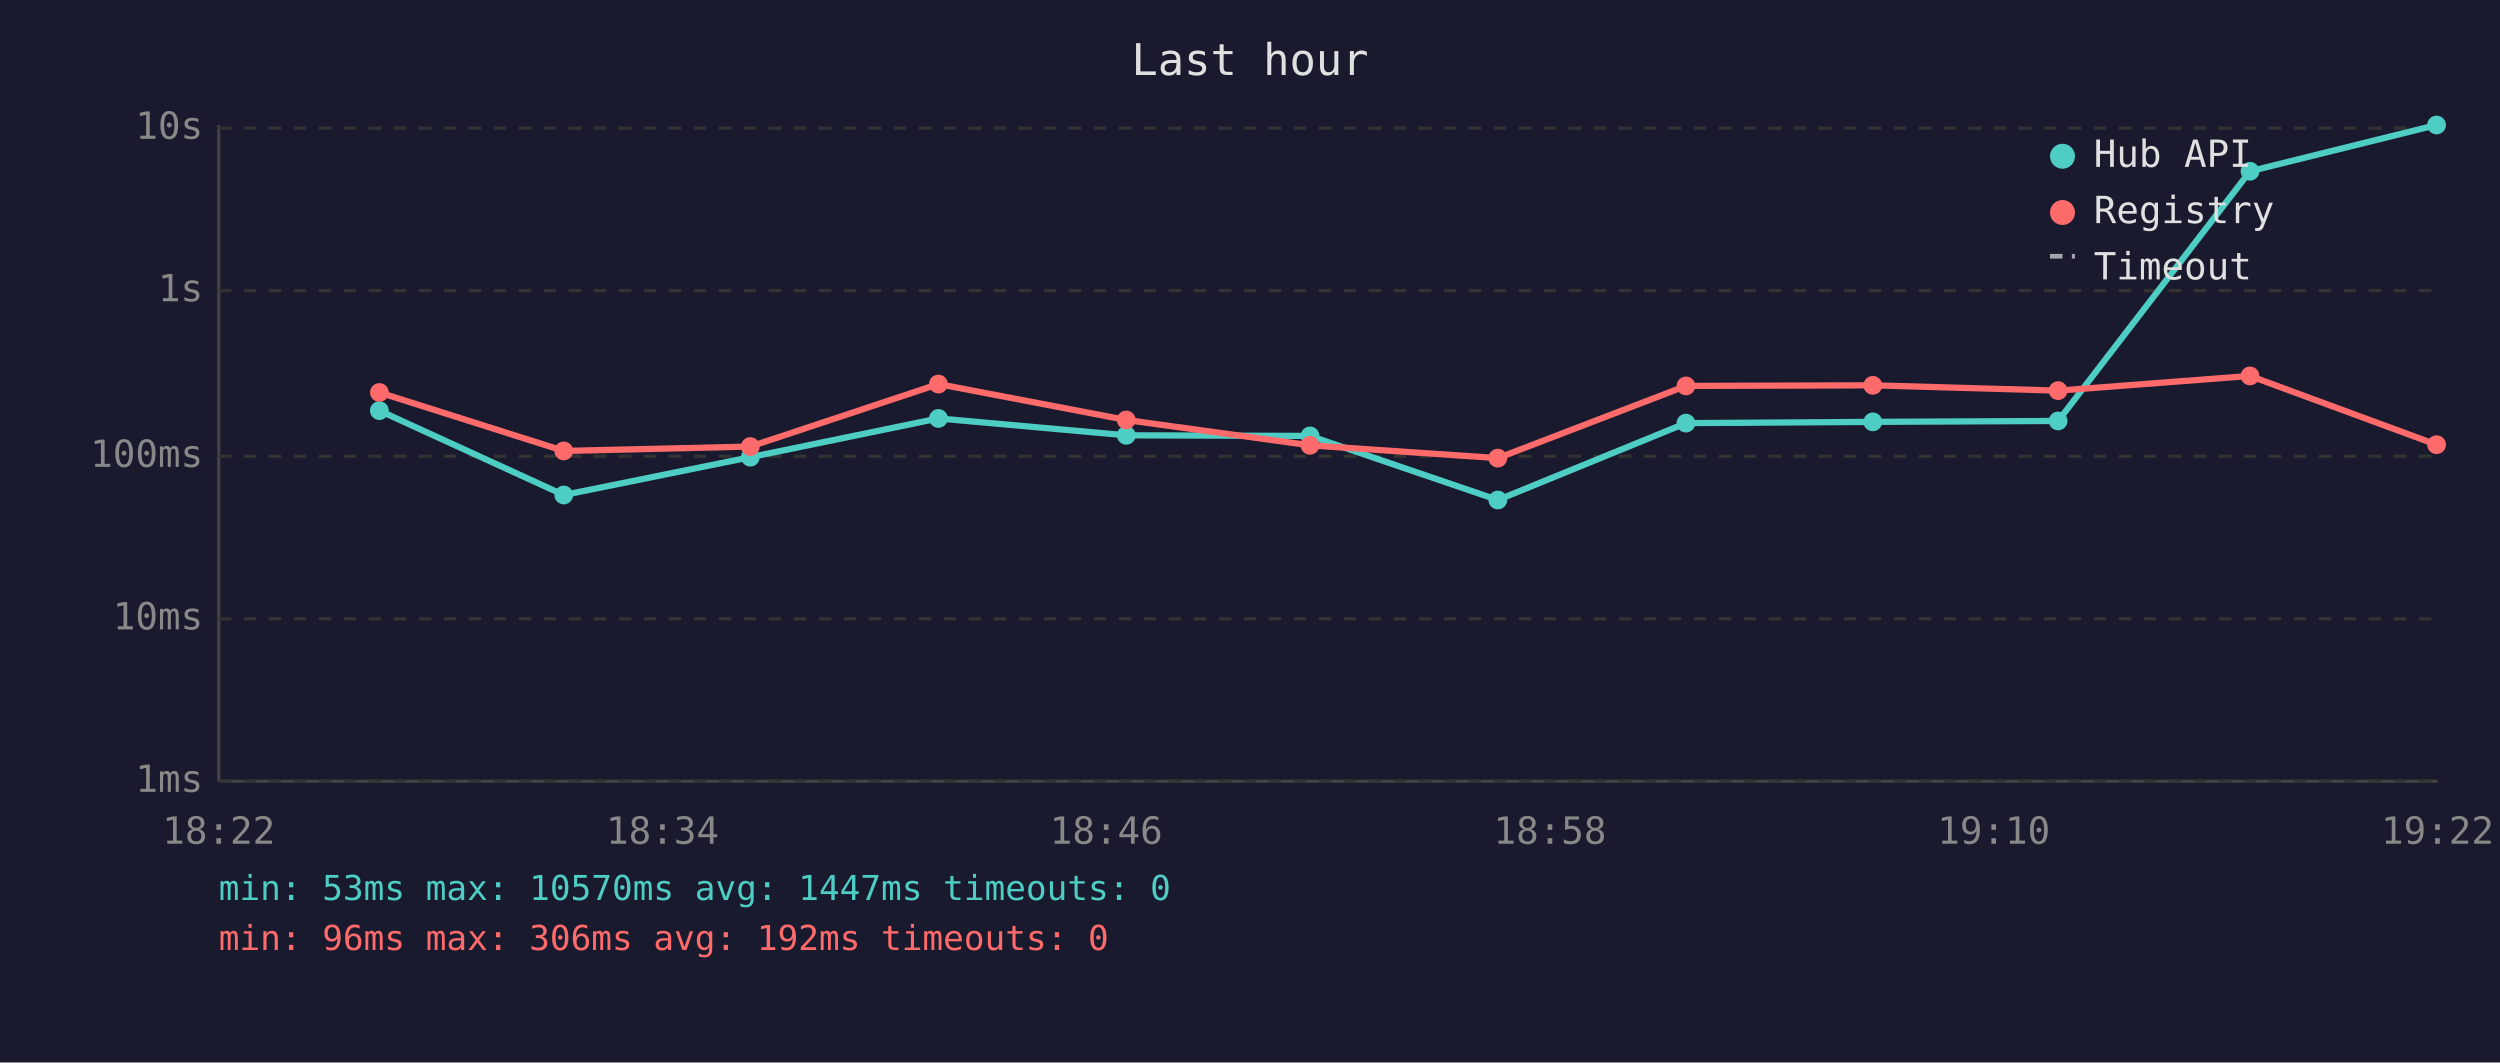
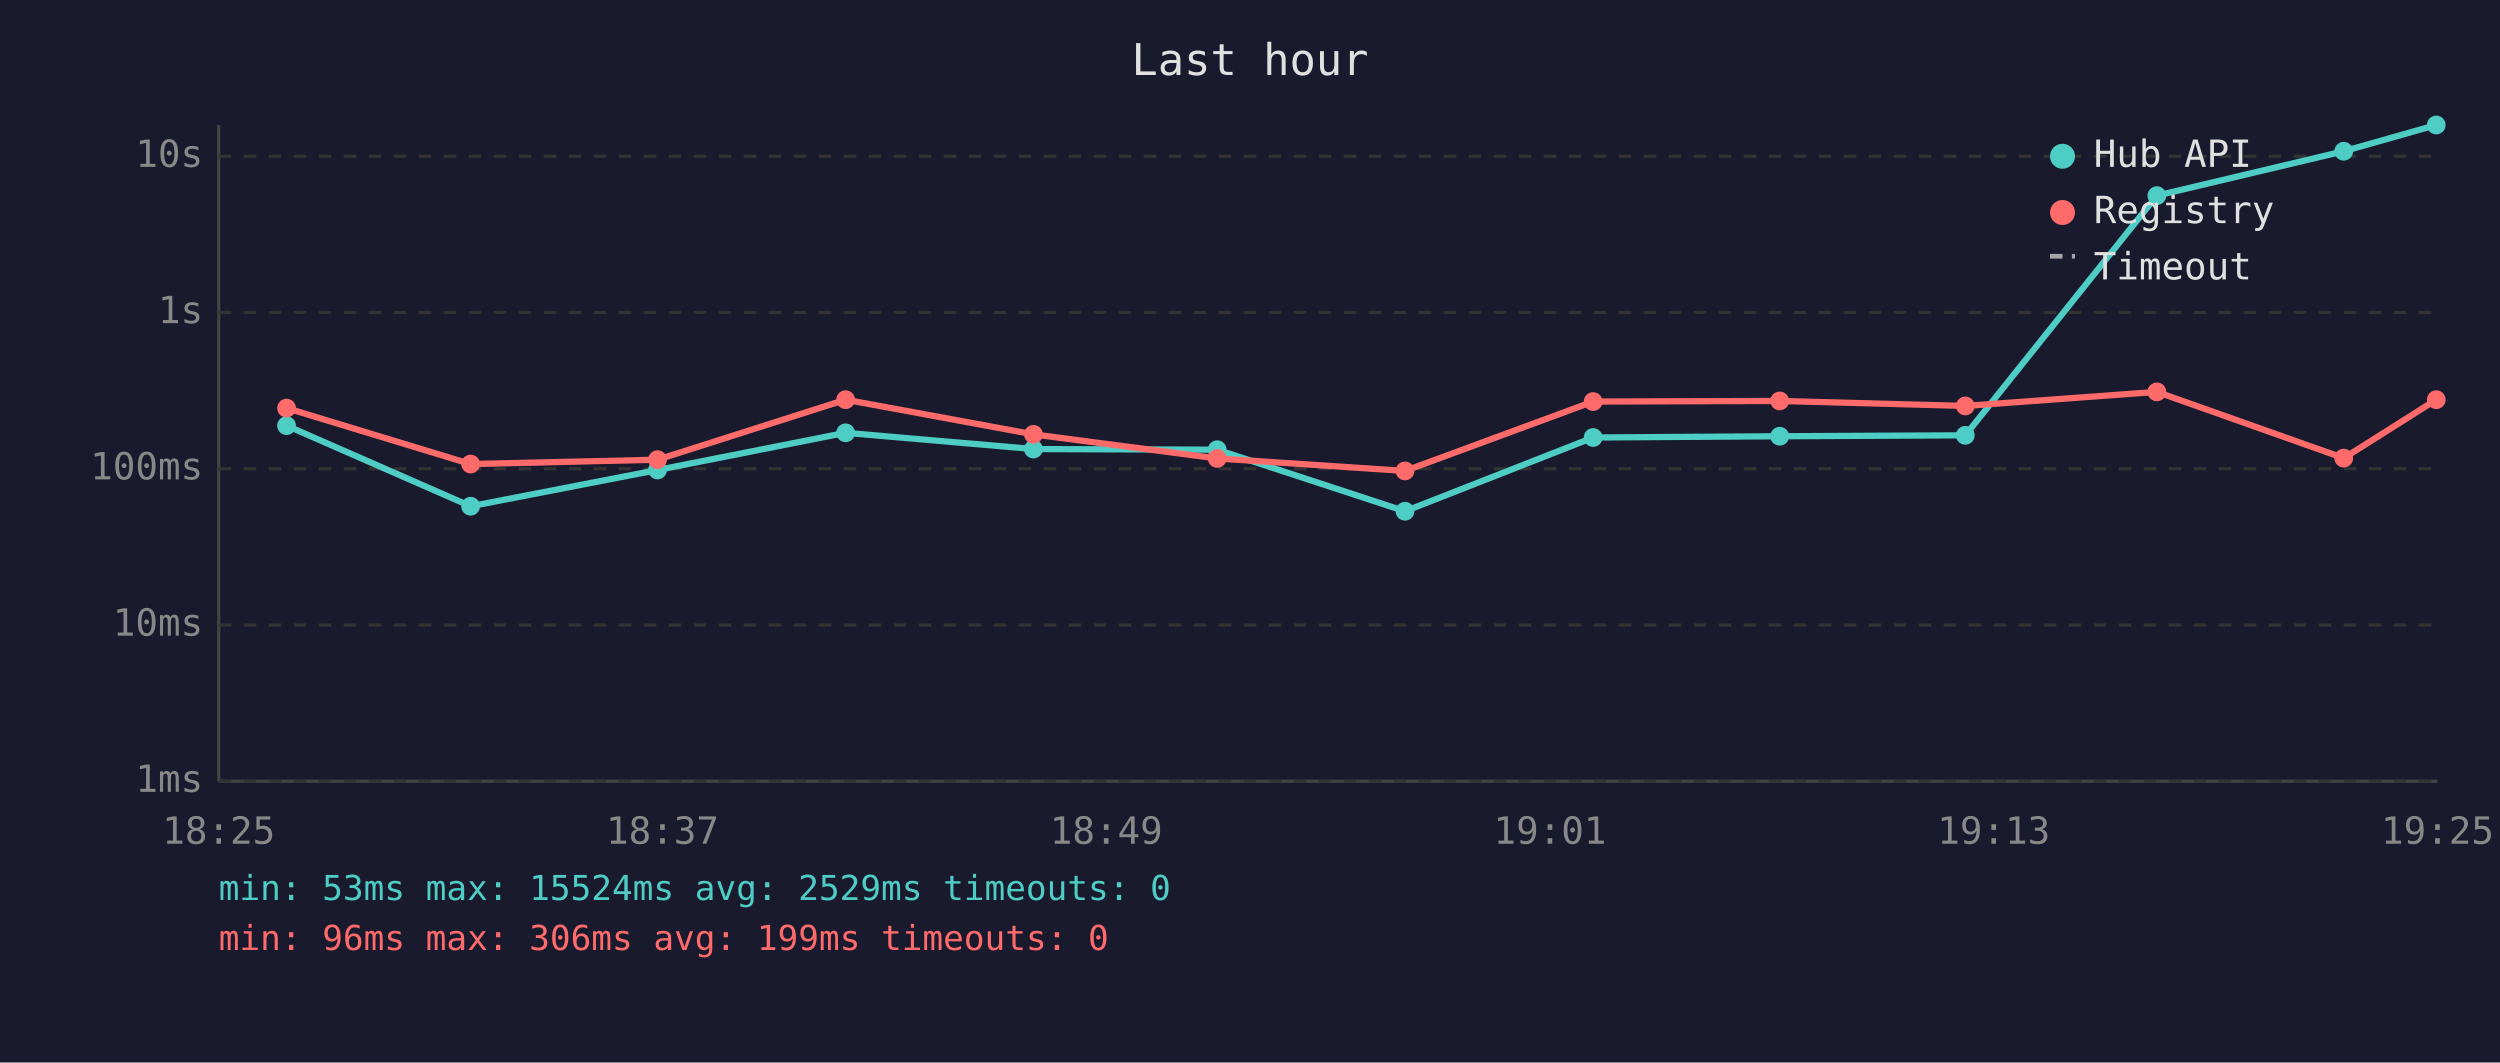
<svg xmlns="http://www.w3.org/2000/svg" viewBox="0 0 800 340" font-family="monospace" font-size="12">
  <rect width="800" height="340" fill="#1a1a2e" />
  <text x="400" y="24" fill="#e0e0e0" font-size="14" text-anchor="middle">Last hour</text>
  <line x1="70" y1="40" x2="70" y2="250" stroke="#444" stroke-width="1" />
  <line x1="70" y1="250" x2="780" y2="250" stroke="#444" stroke-width="1" />
  <line x1="70" y1="250" x2="780" y2="250" stroke="#333" stroke-width="1" stroke-dasharray="4" />
  <text x="65" y="250" fill="#888" text-anchor="end" dominant-baseline="middle">1ms</text>
-   <line x1="70" y1="198" x2="780" y2="198" stroke="#333" stroke-width="1" stroke-dasharray="4" />
-   <text x="65" y="198" fill="#888" text-anchor="end" dominant-baseline="middle">10ms</text>
-   <line x1="70" y1="146" x2="780" y2="146" stroke="#333" stroke-width="1" stroke-dasharray="4" />
-   <text x="65" y="146" fill="#888" text-anchor="end" dominant-baseline="middle">100ms</text>
-   <line x1="70" y1="93" x2="780" y2="93" stroke="#333" stroke-width="1" stroke-dasharray="4" />
-   <text x="65" y="93" fill="#888" text-anchor="end" dominant-baseline="middle">1s</text>
-   <line x1="70" y1="41" x2="780" y2="41" stroke="#333" stroke-width="1" stroke-dasharray="4" />
-   <text x="65" y="41" fill="#888" text-anchor="end" dominant-baseline="middle">10s</text>
-   <text x="70" y="270" fill="#888" text-anchor="middle">18:22</text>
-   <text x="212" y="270" fill="#888" text-anchor="middle">18:34</text>
-   <text x="354" y="270" fill="#888" text-anchor="middle">18:46</text>
-   <text x="496" y="270" fill="#888" text-anchor="middle">18:58</text>
-   <text x="638" y="270" fill="#888" text-anchor="middle">19:10</text>
-   <text x="780" y="270" fill="#888" text-anchor="middle">19:22</text>
-   <polyline points="121.4,131.4 180.4,158.4 240.1,146.3 300.3,133.9 360.4,139.3 419.2,139.5 479.3,160.0 539.5,135.4 599.3,135.0 658.6,134.7 720.0,54.8 779.7,40.0" fill="none" stroke="#4ecdc4" stroke-width="2" opacity="1" />
-   <circle cx="121.4" cy="131.4" r="3" fill="#4ecdc4" />
-   <circle cx="180.4" cy="158.4" r="3" fill="#4ecdc4" />
-   <circle cx="240.1" cy="146.3" r="3" fill="#4ecdc4" />
-   <circle cx="300.3" cy="133.9" r="3" fill="#4ecdc4" />
-   <circle cx="360.4" cy="139.3" r="3" fill="#4ecdc4" />
-   <circle cx="419.2" cy="139.5" r="3" fill="#4ecdc4" />
-   <circle cx="479.3" cy="160.0" r="3" fill="#4ecdc4" />
-   <circle cx="539.5" cy="135.4" r="3" fill="#4ecdc4" />
-   <circle cx="599.3" cy="135.0" r="3" fill="#4ecdc4" />
-   <circle cx="658.6" cy="134.7" r="3" fill="#4ecdc4" />
-   <circle cx="720.0" cy="54.8" r="3" fill="#4ecdc4" />
-   <circle cx="779.7" cy="40.0" r="3" fill="#4ecdc4" />
-   <polyline points="121.4,125.6 180.4,144.3 240.1,142.9 300.3,122.9 360.4,134.4 419.2,142.5 479.3,146.6 539.5,123.5 599.3,123.3 658.6,125.0 720.0,120.3 779.7,142.3" fill="none" stroke="#ff6b6b" stroke-width="2" opacity="1" />
-   <circle cx="121.4" cy="125.6" r="3" fill="#ff6b6b" />
-   <circle cx="180.4" cy="144.3" r="3" fill="#ff6b6b" />
-   <circle cx="240.1" cy="142.9" r="3" fill="#ff6b6b" />
-   <circle cx="300.3" cy="122.9" r="3" fill="#ff6b6b" />
-   <circle cx="360.4" cy="134.4" r="3" fill="#ff6b6b" />
-   <circle cx="419.2" cy="142.5" r="3" fill="#ff6b6b" />
-   <circle cx="479.3" cy="146.6" r="3" fill="#ff6b6b" />
-   <circle cx="539.5" cy="123.5" r="3" fill="#ff6b6b" />
-   <circle cx="599.3" cy="123.3" r="3" fill="#ff6b6b" />
-   <circle cx="658.6" cy="125.0" r="3" fill="#ff6b6b" />
-   <circle cx="720.0" cy="120.3" r="3" fill="#ff6b6b" />
-   <circle cx="779.7" cy="142.3" r="3" fill="#ff6b6b" />
+   <line x1="70" y1="200" x2="780" y2="200" stroke="#333" stroke-width="1" stroke-dasharray="4" />
+   <text x="65" y="200" fill="#888" text-anchor="end" dominant-baseline="middle">10ms</text>
+   <line x1="70" y1="150" x2="780" y2="150" stroke="#333" stroke-width="1" stroke-dasharray="4" />
+   <text x="65" y="150" fill="#888" text-anchor="end" dominant-baseline="middle">100ms</text>
+   <line x1="70" y1="100" x2="780" y2="100" stroke="#333" stroke-width="1" stroke-dasharray="4" />
+   <text x="65" y="100" fill="#888" text-anchor="end" dominant-baseline="middle">1s</text>
+   <line x1="70" y1="50" x2="780" y2="50" stroke="#333" stroke-width="1" stroke-dasharray="4" />
+   <text x="65" y="50" fill="#888" text-anchor="end" dominant-baseline="middle">10s</text>
+   <text x="70" y="270" fill="#888" text-anchor="middle">18:25</text>
+   <text x="212" y="270" fill="#888" text-anchor="middle">18:37</text>
+   <text x="354" y="270" fill="#888" text-anchor="middle">18:49</text>
+   <text x="496" y="270" fill="#888" text-anchor="middle">19:01</text>
+   <text x="638" y="270" fill="#888" text-anchor="middle">19:13</text>
+   <text x="780" y="270" fill="#888" text-anchor="middle">19:25</text>
+   <polyline points="91.7,136.2 150.6,162.0 210.4,150.4 270.6,138.5 330.7,143.7 389.5,143.9 449.6,163.6 509.8,140.0 569.5,139.6 628.9,139.3 690.2,62.6 750.0,48.4 779.6,40.0" fill="none" stroke="#4ecdc4" stroke-width="2" opacity="1" />
+   <circle cx="91.7" cy="136.2" r="3" fill="#4ecdc4" />
+   <circle cx="150.6" cy="162.0" r="3" fill="#4ecdc4" />
+   <circle cx="210.4" cy="150.4" r="3" fill="#4ecdc4" />
+   <circle cx="270.6" cy="138.5" r="3" fill="#4ecdc4" />
+   <circle cx="330.7" cy="143.7" r="3" fill="#4ecdc4" />
+   <circle cx="389.5" cy="143.9" r="3" fill="#4ecdc4" />
+   <circle cx="449.6" cy="163.6" r="3" fill="#4ecdc4" />
+   <circle cx="509.8" cy="140.0" r="3" fill="#4ecdc4" />
+   <circle cx="569.5" cy="139.6" r="3" fill="#4ecdc4" />
+   <circle cx="628.9" cy="139.3" r="3" fill="#4ecdc4" />
+   <circle cx="690.2" cy="62.6" r="3" fill="#4ecdc4" />
+   <circle cx="750.0" cy="48.4" r="3" fill="#4ecdc4" />
+   <circle cx="779.6" cy="40.0" r="3" fill="#4ecdc4" />
+   <polyline points="91.7,130.6 150.6,148.5 210.4,147.1 270.6,127.9 330.7,139.0 389.5,146.7 449.6,150.7 509.8,128.5 569.5,128.3 628.9,129.9 690.2,125.4 750.0,146.6 779.6,127.9" fill="none" stroke="#ff6b6b" stroke-width="2" opacity="1" />
+   <circle cx="91.7" cy="130.6" r="3" fill="#ff6b6b" />
+   <circle cx="150.6" cy="148.5" r="3" fill="#ff6b6b" />
+   <circle cx="210.4" cy="147.1" r="3" fill="#ff6b6b" />
+   <circle cx="270.6" cy="127.9" r="3" fill="#ff6b6b" />
+   <circle cx="330.7" cy="139.0" r="3" fill="#ff6b6b" />
+   <circle cx="389.5" cy="146.7" r="3" fill="#ff6b6b" />
+   <circle cx="449.6" cy="150.7" r="3" fill="#ff6b6b" />
+   <circle cx="509.8" cy="128.5" r="3" fill="#ff6b6b" />
+   <circle cx="569.5" cy="128.3" r="3" fill="#ff6b6b" />
+   <circle cx="628.9" cy="129.9" r="3" fill="#ff6b6b" />
+   <circle cx="690.2" cy="125.4" r="3" fill="#ff6b6b" />
+   <circle cx="750.0" cy="146.6" r="3" fill="#ff6b6b" />
+   <circle cx="779.6" cy="127.9" r="3" fill="#ff6b6b" />
  <circle cx="660" cy="50" r="4" fill="#4ecdc4" />
  <text x="670" y="50" fill="#e0e0e0" dominant-baseline="middle">Hub API</text>
  <circle cx="660" cy="68" r="4" fill="#ff6b6b" />
  <text x="670" y="68" fill="#e0e0e0" dominant-baseline="middle">Registry</text>
  <line x1="656" y1="82" x2="664" y2="82" stroke="#e0e0e0" stroke-width="1.5" stroke-dasharray="4,3" opacity="0.7" />
  <text x="670" y="86" fill="#e0e0e0" dominant-baseline="middle">Timeout</text>
-   <text x="70" y="288" fill="#4ecdc4" font-size="11">min: 53ms  max: 10570ms  avg: 1447ms  timeouts: 0</text>
-   <text x="70" y="304" fill="#ff6b6b" font-size="11">min: 96ms  max: 306ms  avg: 192ms  timeouts: 0</text>
+   <text x="70" y="288" fill="#4ecdc4" font-size="11">min: 53ms  max: 15524ms  avg: 2529ms  timeouts: 0</text>
+   <text x="70" y="304" fill="#ff6b6b" font-size="11">min: 96ms  max: 306ms  avg: 199ms  timeouts: 0</text>
</svg>
